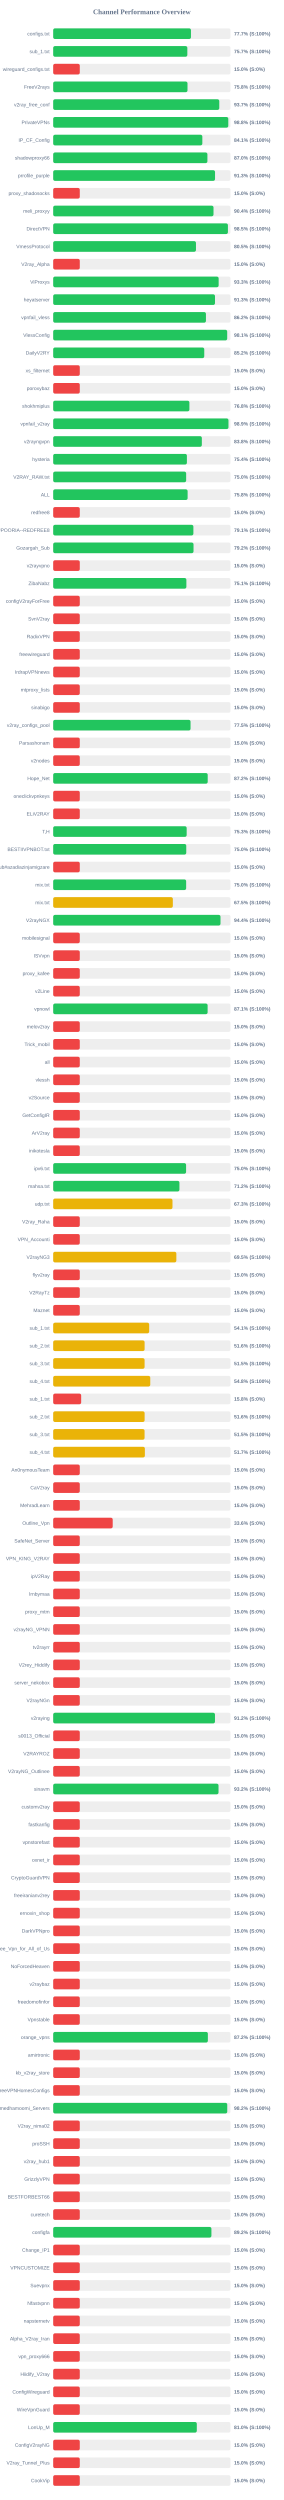
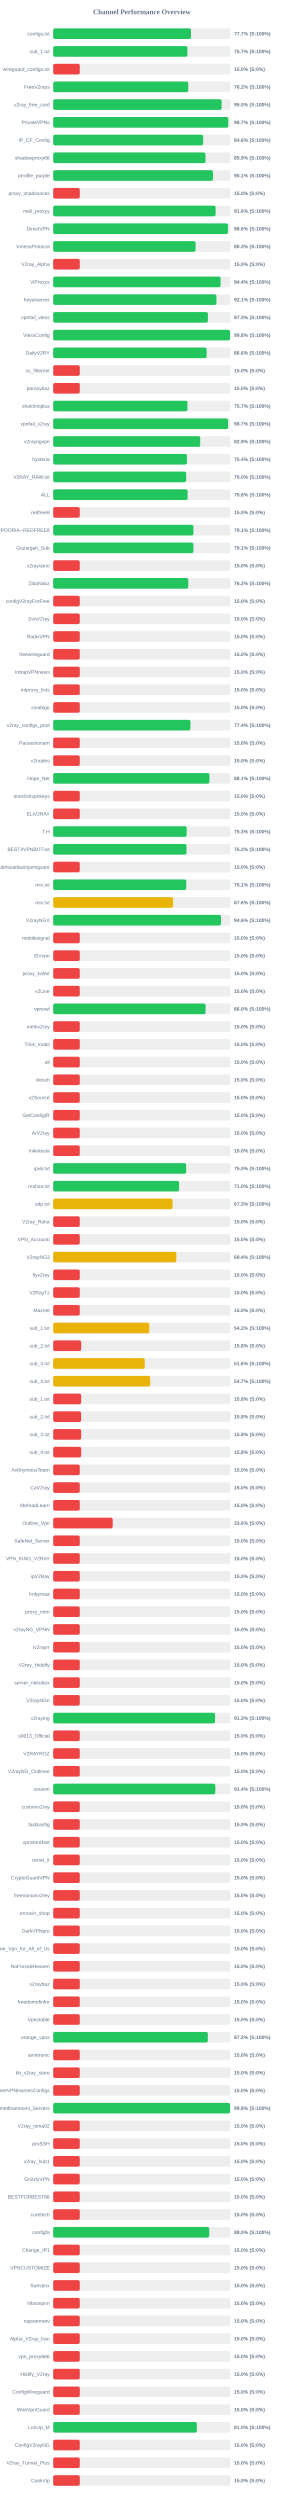
<svg xmlns="http://www.w3.org/2000/svg" width="800" height="7050" version="1.1">
  <style>
        .row { font: 14px Arial; fill: #64748b; }
        .score { font: bold 14px Arial; fill: #64748b; }
    </style>
  <text x="400" y="40" text-anchor="middle" font-size="20px" font-weight="bold" fill="#64748b">Channel Performance Overview</text>
  <rect x="150" y="80" width="500" height="30" fill="#eee" rx="5" />
-   <rect x="150" y="80" width="388.5" height="30" fill="#22c55e" rx="5" />
+   <rect x="150" y="80" width="388.55" height="30" fill="#22c55e" rx="5" />
  <text x="140" y="100" text-anchor="end" class="row">configs.txt</text>
  <text x="660" y="100" text-anchor="start" class="score">77.7% (S:100%)</text>
  <rect x="150" y="130" width="500" height="30" fill="#eee" rx="5" />
-   <rect x="150" y="130" width="378.3" height="30" fill="#22c55e" rx="5" />
+   <rect x="150" y="130" width="378.5" height="30" fill="#22c55e" rx="5" />
  <text x="140" y="150" text-anchor="end" class="row">sub_1.txt</text>
  <text x="660" y="150" text-anchor="start" class="score">75.7% (S:100%)</text>
  <rect x="150" y="180" width="500" height="30" fill="#eee" rx="5" />
  <rect x="150" y="180" width="75.0" height="30" fill="#ef4444" rx="5" />
  <text x="140" y="200" text-anchor="end" class="row">wireguard_configs.txt</text>
  <text x="660" y="200" text-anchor="start" class="score">15.0% (S:0%)</text>
  <rect x="150" y="230" width="500" height="30" fill="#eee" rx="5" />
-   <rect x="150" y="230" width="378.75" height="30" fill="#22c55e" rx="5" />
+   <rect x="150" y="230" width="380.9" height="30" fill="#22c55e" rx="5" />
  <text x="140" y="250" text-anchor="end" class="row">FreeV2rays</text>
-   <text x="660" y="250" text-anchor="start" class="score">75.8% (S:100%)</text>
+   <text x="660" y="250" text-anchor="start" class="score">76.2% (S:100%)</text>
  <rect x="150" y="280" width="500" height="30" fill="#eee" rx="5" />
-   <rect x="150" y="280" width="468.35" height="30" fill="#22c55e" rx="5" />
+   <rect x="150" y="280" width="475.05" height="30" fill="#22c55e" rx="5" />
  <text x="140" y="300" text-anchor="end" class="row">v2ray_free_conf</text>
-   <text x="660" y="300" text-anchor="start" class="score">93.7% (S:100%)</text>
+   <text x="660" y="300" text-anchor="start" class="score">95.0% (S:100%)</text>
  <rect x="150" y="330" width="500" height="30" fill="#eee" rx="5" />
-   <rect x="150" y="330" width="493.8" height="30" fill="#22c55e" rx="5" />
+   <rect x="150" y="330" width="493.7" height="30" fill="#22c55e" rx="5" />
  <text x="140" y="350" text-anchor="end" class="row">PrivateVPNs</text>
-   <text x="660" y="350" text-anchor="start" class="score">98.8% (S:100%)</text>
+   <text x="660" y="350" text-anchor="start" class="score">98.7% (S:100%)</text>
  <rect x="150" y="380" width="500" height="30" fill="#eee" rx="5" />
-   <rect x="150" y="380" width="420.6" height="30" fill="#22c55e" rx="5" />
+   <rect x="150" y="380" width="422.85" height="30" fill="#22c55e" rx="5" />
  <text x="140" y="400" text-anchor="end" class="row">IP_CF_Config</text>
-   <text x="660" y="400" text-anchor="start" class="score">84.1% (S:100%)</text>
+   <text x="660" y="400" text-anchor="start" class="score">84.6% (S:100%)</text>
  <rect x="150" y="430" width="500" height="30" fill="#eee" rx="5" />
-   <rect x="150" y="430" width="434.9" height="30" fill="#22c55e" rx="5" />
+   <rect x="150" y="430" width="429.45" height="30" fill="#22c55e" rx="5" />
  <text x="140" y="450" text-anchor="end" class="row">shadowproxy66</text>
-   <text x="660" y="450" text-anchor="start" class="score">87.0% (S:100%)</text>
+   <text x="660" y="450" text-anchor="start" class="score">85.9% (S:100%)</text>
  <rect x="150" y="480" width="500" height="30" fill="#eee" rx="5" />
-   <rect x="150" y="480" width="456.4" height="30" fill="#22c55e" rx="5" />
+   <rect x="150" y="480" width="450.55" height="30" fill="#22c55e" rx="5" />
  <text x="140" y="500" text-anchor="end" class="row">prrofile_purple</text>
-   <text x="660" y="500" text-anchor="start" class="score">91.3% (S:100%)</text>
+   <text x="660" y="500" text-anchor="start" class="score">90.1% (S:100%)</text>
  <rect x="150" y="530" width="500" height="30" fill="#eee" rx="5" />
  <rect x="150" y="530" width="75.0" height="30" fill="#ef4444" rx="5" />
  <text x="140" y="550" text-anchor="end" class="row">proxy_shadosocks</text>
  <text x="660" y="550" text-anchor="start" class="score">15.0% (S:0%)</text>
  <rect x="150" y="580" width="500" height="30" fill="#eee" rx="5" />
-   <rect x="150" y="580" width="452.1" height="30" fill="#22c55e" rx="5" />
+   <rect x="150" y="580" width="458.05" height="30" fill="#22c55e" rx="5" />
  <text x="140" y="600" text-anchor="end" class="row">meli_proxyy</text>
-   <text x="660" y="600" text-anchor="start" class="score">90.4% (S:100%)</text>
+   <text x="660" y="600" text-anchor="start" class="score">91.6% (S:100%)</text>
  <rect x="150" y="630" width="500" height="30" fill="#eee" rx="5" />
-   <rect x="150" y="630" width="492.75" height="30" fill="#22c55e" rx="5" />
+   <rect x="150" y="630" width="492.85" height="30" fill="#22c55e" rx="5" />
  <text x="140" y="650" text-anchor="end" class="row">DirectVPN</text>
-   <text x="660" y="650" text-anchor="start" class="score">98.5% (S:100%)</text>
+   <text x="660" y="650" text-anchor="start" class="score">98.6% (S:100%)</text>
  <rect x="150" y="680" width="500" height="30" fill="#eee" rx="5" />
-   <rect x="150" y="680" width="402.65" height="30" fill="#22c55e" rx="5" />
+   <rect x="150" y="680" width="401.55" height="30" fill="#22c55e" rx="5" />
  <text x="140" y="700" text-anchor="end" class="row">VmessProtocol</text>
-   <text x="660" y="700" text-anchor="start" class="score">80.5% (S:100%)</text>
+   <text x="660" y="700" text-anchor="start" class="score">80.3% (S:100%)</text>
  <rect x="150" y="730" width="500" height="30" fill="#eee" rx="5" />
  <rect x="150" y="730" width="75.0" height="30" fill="#ef4444" rx="5" />
  <text x="140" y="750" text-anchor="end" class="row">V2ray_Alpha</text>
  <text x="660" y="750" text-anchor="start" class="score">15.0% (S:0%)</text>
  <rect x="150" y="780" width="500" height="30" fill="#eee" rx="5" />
-   <rect x="150" y="780" width="466.6" height="30" fill="#22c55e" rx="5" />
+   <rect x="150" y="780" width="472.05" height="30" fill="#22c55e" rx="5" />
  <text x="140" y="800" text-anchor="end" class="row">ViProxys</text>
-   <text x="660" y="800" text-anchor="start" class="score">93.3% (S:100%)</text>
+   <text x="660" y="800" text-anchor="start" class="score">94.4% (S:100%)</text>
  <rect x="150" y="830" width="500" height="30" fill="#eee" rx="5" />
-   <rect x="150" y="830" width="456.3" height="30" fill="#22c55e" rx="5" />
+   <rect x="150" y="830" width="460.3" height="30" fill="#22c55e" rx="5" />
  <text x="140" y="850" text-anchor="end" class="row">heyatserver</text>
-   <text x="660" y="850" text-anchor="start" class="score">91.3% (S:100%)</text>
+   <text x="660" y="850" text-anchor="start" class="score">92.1% (S:100%)</text>
  <rect x="150" y="880" width="500" height="30" fill="#eee" rx="5" />
-   <rect x="150" y="880" width="430.75" height="30" fill="#22c55e" rx="5" />
+   <rect x="150" y="880" width="436.3" height="30" fill="#22c55e" rx="5" />
  <text x="140" y="900" text-anchor="end" class="row">vpnfail_vless</text>
-   <text x="660" y="900" text-anchor="start" class="score">86.2% (S:100%)</text>
+   <text x="660" y="900" text-anchor="start" class="score">87.3% (S:100%)</text>
  <rect x="150" y="930" width="500" height="30" fill="#eee" rx="5" />
-   <rect x="150" y="930" width="490.7" height="30" fill="#22c55e" rx="5" />
+   <rect x="150" y="930" width="498.75" height="30" fill="#22c55e" rx="5" />
  <text x="140" y="950" text-anchor="end" class="row">VlessConfig</text>
-   <text x="660" y="950" text-anchor="start" class="score">98.1% (S:100%)</text>
+   <text x="660" y="950" text-anchor="start" class="score">99.8% (S:100%)</text>
  <rect x="150" y="980" width="500" height="30" fill="#eee" rx="5" />
-   <rect x="150" y="980" width="426.0" height="30" fill="#22c55e" rx="5" />
+   <rect x="150" y="980" width="432.8" height="30" fill="#22c55e" rx="5" />
  <text x="140" y="1000" text-anchor="end" class="row">DailyV2RY</text>
-   <text x="660" y="1000" text-anchor="start" class="score">85.2% (S:100%)</text>
+   <text x="660" y="1000" text-anchor="start" class="score">86.6% (S:100%)</text>
  <rect x="150" y="1030" width="500" height="30" fill="#eee" rx="5" />
  <rect x="150" y="1030" width="75.0" height="30" fill="#ef4444" rx="5" />
  <text x="140" y="1050" text-anchor="end" class="row">xs_filternet</text>
  <text x="660" y="1050" text-anchor="start" class="score">15.0% (S:0%)</text>
  <rect x="150" y="1080" width="500" height="30" fill="#eee" rx="5" />
  <rect x="150" y="1080" width="75.0" height="30" fill="#ef4444" rx="5" />
  <text x="140" y="1100" text-anchor="end" class="row">poroxybaz</text>
  <text x="660" y="1100" text-anchor="start" class="score">15.0% (S:0%)</text>
  <rect x="150" y="1130" width="500" height="30" fill="#eee" rx="5" />
-   <rect x="150" y="1130" width="384.1" height="30" fill="#22c55e" rx="5" />
+   <rect x="150" y="1130" width="378.65" height="30" fill="#22c55e" rx="5" />
  <text x="140" y="1150" text-anchor="end" class="row">shokhmiplus</text>
-   <text x="660" y="1150" text-anchor="start" class="score">76.8% (S:100%)</text>
+   <text x="660" y="1150" text-anchor="start" class="score">75.7% (S:100%)</text>
  <rect x="150" y="1180" width="500" height="30" fill="#eee" rx="5" />
-   <rect x="150" y="1180" width="494.3" height="30" fill="#22c55e" rx="5" />
+   <rect x="150" y="1180" width="493.25" height="30" fill="#22c55e" rx="5" />
  <text x="140" y="1200" text-anchor="end" class="row">vpnfail_v2ray</text>
-   <text x="660" y="1200" text-anchor="start" class="score">98.9% (S:100%)</text>
+   <text x="660" y="1200" text-anchor="start" class="score">98.7% (S:100%)</text>
  <rect x="150" y="1230" width="500" height="30" fill="#eee" rx="5" />
-   <rect x="150" y="1230" width="419.2" height="30" fill="#22c55e" rx="5" />
+   <rect x="150" y="1230" width="414.6" height="30" fill="#22c55e" rx="5" />
  <text x="140" y="1250" text-anchor="end" class="row">v2rayngvpn</text>
-   <text x="660" y="1250" text-anchor="start" class="score">83.8% (S:100%)</text>
+   <text x="660" y="1250" text-anchor="start" class="score">82.9% (S:100%)</text>
  <rect x="150" y="1280" width="500" height="30" fill="#eee" rx="5" />
-   <rect x="150" y="1280" width="377.05" height="30" fill="#22c55e" rx="5" />
+   <rect x="150" y="1280" width="377.1" height="30" fill="#22c55e" rx="5" />
  <text x="140" y="1300" text-anchor="end" class="row">hysteria</text>
  <text x="660" y="1300" text-anchor="start" class="score">75.4% (S:100%)</text>
  <rect x="150" y="1330" width="500" height="30" fill="#eee" rx="5" />
  <rect x="150" y="1330" width="374.95" height="30" fill="#22c55e" rx="5" />
  <text x="140" y="1350" text-anchor="end" class="row">V2RAY_RAW.txt</text>
  <text x="660" y="1350" text-anchor="start" class="score">75.0% (S:100%)</text>
  <rect x="150" y="1380" width="500" height="30" fill="#eee" rx="5" />
  <rect x="150" y="1380" width="379.1" height="30" fill="#22c55e" rx="5" />
  <text x="140" y="1400" text-anchor="end" class="row">ALL</text>
  <text x="660" y="1400" text-anchor="start" class="score">75.8% (S:100%)</text>
  <rect x="150" y="1430" width="500" height="30" fill="#eee" rx="5" />
  <rect x="150" y="1430" width="75.0" height="30" fill="#ef4444" rx="5" />
  <text x="140" y="1450" text-anchor="end" class="row">redfree8</text>
  <text x="660" y="1450" text-anchor="start" class="score">15.0% (S:0%)</text>
  <rect x="150" y="1480" width="500" height="30" fill="#eee" rx="5" />
-   <rect x="150" y="1480" width="395.35" height="30" fill="#22c55e" rx="5" />
+   <rect x="150" y="1480" width="395.4" height="30" fill="#22c55e" rx="5" />
  <text x="140" y="1500" text-anchor="end" class="row">POORIA--REDFREE8.txt#POORIA--REDFREE8</text>
  <text x="660" y="1500" text-anchor="start" class="score">79.1% (S:100%)</text>
  <rect x="150" y="1530" width="500" height="30" fill="#eee" rx="5" />
-   <rect x="150" y="1530" width="395.75" height="30" fill="#22c55e" rx="5" />
+   <rect x="150" y="1530" width="395.35" height="30" fill="#22c55e" rx="5" />
  <text x="140" y="1550" text-anchor="end" class="row">Gozargah_Sub</text>
-   <text x="660" y="1550" text-anchor="start" class="score">79.2% (S:100%)</text>
+   <text x="660" y="1550" text-anchor="start" class="score">79.1% (S:100%)</text>
  <rect x="150" y="1580" width="500" height="30" fill="#eee" rx="5" />
  <rect x="150" y="1580" width="75.0" height="30" fill="#ef4444" rx="5" />
  <text x="140" y="1600" text-anchor="end" class="row">v2rayvpno</text>
  <text x="660" y="1600" text-anchor="start" class="score">15.0% (S:0%)</text>
  <rect x="150" y="1630" width="500" height="30" fill="#eee" rx="5" />
-   <rect x="150" y="1630" width="375.6" height="30" fill="#22c55e" rx="5" />
+   <rect x="150" y="1630" width="380.9" height="30" fill="#22c55e" rx="5" />
  <text x="140" y="1650" text-anchor="end" class="row">ZibaNabz</text>
-   <text x="660" y="1650" text-anchor="start" class="score">75.1% (S:100%)</text>
+   <text x="660" y="1650" text-anchor="start" class="score">76.2% (S:100%)</text>
  <rect x="150" y="1680" width="500" height="30" fill="#eee" rx="5" />
  <rect x="150" y="1680" width="75.0" height="30" fill="#ef4444" rx="5" />
  <text x="140" y="1700" text-anchor="end" class="row">configV2rayForFree</text>
  <text x="660" y="1700" text-anchor="start" class="score">15.0% (S:0%)</text>
  <rect x="150" y="1730" width="500" height="30" fill="#eee" rx="5" />
  <rect x="150" y="1730" width="75.0" height="30" fill="#ef4444" rx="5" />
  <text x="140" y="1750" text-anchor="end" class="row">SvnV2ray</text>
  <text x="660" y="1750" text-anchor="start" class="score">15.0% (S:0%)</text>
  <rect x="150" y="1780" width="500" height="30" fill="#eee" rx="5" />
  <rect x="150" y="1780" width="75.0" height="30" fill="#ef4444" rx="5" />
  <text x="140" y="1800" text-anchor="end" class="row">RadixVPN</text>
  <text x="660" y="1800" text-anchor="start" class="score">15.0% (S:0%)</text>
  <rect x="150" y="1830" width="500" height="30" fill="#eee" rx="5" />
  <rect x="150" y="1830" width="75.0" height="30" fill="#ef4444" rx="5" />
  <text x="140" y="1850" text-anchor="end" class="row">freewireguard</text>
  <text x="660" y="1850" text-anchor="start" class="score">15.0% (S:0%)</text>
  <rect x="150" y="1880" width="500" height="30" fill="#eee" rx="5" />
  <rect x="150" y="1880" width="75.0" height="30" fill="#ef4444" rx="5" />
  <text x="140" y="1900" text-anchor="end" class="row">IrdrapVPNnews</text>
  <text x="660" y="1900" text-anchor="start" class="score">15.0% (S:0%)</text>
  <rect x="150" y="1930" width="500" height="30" fill="#eee" rx="5" />
  <rect x="150" y="1930" width="75.0" height="30" fill="#ef4444" rx="5" />
  <text x="140" y="1950" text-anchor="end" class="row">mtproxy_lists</text>
  <text x="660" y="1950" text-anchor="start" class="score">15.0% (S:0%)</text>
  <rect x="150" y="1980" width="500" height="30" fill="#eee" rx="5" />
  <rect x="150" y="1980" width="75.0" height="30" fill="#ef4444" rx="5" />
  <text x="140" y="2000" text-anchor="end" class="row">sinabigo</text>
  <text x="660" y="2000" text-anchor="start" class="score">15.0% (S:0%)</text>
  <rect x="150" y="2030" width="500" height="30" fill="#eee" rx="5" />
-   <rect x="150" y="2030" width="387.35" height="30" fill="#22c55e" rx="5" />
+   <rect x="150" y="2030" width="387.0" height="30" fill="#22c55e" rx="5" />
  <text x="140" y="2050" text-anchor="end" class="row">v2ray_configs_pool</text>
-   <text x="660" y="2050" text-anchor="start" class="score">77.5% (S:100%)</text>
+   <text x="660" y="2050" text-anchor="start" class="score">77.4% (S:100%)</text>
  <rect x="150" y="2080" width="500" height="30" fill="#eee" rx="5" />
  <rect x="150" y="2080" width="75.0" height="30" fill="#ef4444" rx="5" />
  <text x="140" y="2100" text-anchor="end" class="row">Parsashonam</text>
  <text x="660" y="2100" text-anchor="start" class="score">15.0% (S:0%)</text>
  <rect x="150" y="2130" width="500" height="30" fill="#eee" rx="5" />
  <rect x="150" y="2130" width="75.0" height="30" fill="#ef4444" rx="5" />
  <text x="140" y="2150" text-anchor="end" class="row">v2nodes</text>
  <text x="660" y="2150" text-anchor="start" class="score">15.0% (S:0%)</text>
  <rect x="150" y="2180" width="500" height="30" fill="#eee" rx="5" />
-   <rect x="150" y="2180" width="435.75" height="30" fill="#22c55e" rx="5" />
+   <rect x="150" y="2180" width="440.6" height="30" fill="#22c55e" rx="5" />
  <text x="140" y="2200" text-anchor="end" class="row">Hope_Net</text>
-   <text x="660" y="2200" text-anchor="start" class="score">87.2% (S:100%)</text>
+   <text x="660" y="2200" text-anchor="start" class="score">88.1% (S:100%)</text>
  <rect x="150" y="2230" width="500" height="30" fill="#eee" rx="5" />
  <rect x="150" y="2230" width="75.0" height="30" fill="#ef4444" rx="5" />
  <text x="140" y="2250" text-anchor="end" class="row">oneclickvpnkeys</text>
  <text x="660" y="2250" text-anchor="start" class="score">15.0% (S:0%)</text>
  <rect x="150" y="2280" width="500" height="30" fill="#eee" rx="5" />
  <rect x="150" y="2280" width="75.0" height="30" fill="#ef4444" rx="5" />
  <text x="140" y="2300" text-anchor="end" class="row">ELiV2RAY</text>
  <text x="660" y="2300" text-anchor="start" class="score">15.0% (S:0%)</text>
  <rect x="150" y="2330" width="500" height="30" fill="#eee" rx="5" />
  <rect x="150" y="2330" width="376.4" height="30" fill="#22c55e" rx="5" />
  <text x="140" y="2350" text-anchor="end" class="row">T,H</text>
  <text x="660" y="2350" text-anchor="start" class="score">75.3% (S:100%)</text>
  <rect x="150" y="2380" width="500" height="30" fill="#eee" rx="5" />
-   <rect x="150" y="2380" width="375.25" height="30" fill="#22c55e" rx="5" />
+   <rect x="150" y="2380" width="375.85" height="30" fill="#22c55e" rx="5" />
  <text x="140" y="2400" text-anchor="end" class="row">BESTIIVPNBOT.txt</text>
-   <text x="660" y="2400" text-anchor="start" class="score">75.0% (S:100%)</text>
+   <text x="660" y="2400" text-anchor="start" class="score">75.2% (S:100%)</text>
  <rect x="150" y="2430" width="500" height="30" fill="#eee" rx="5" />
  <rect x="150" y="2430" width="75.0" height="30" fill="#ef4444" rx="5" />
  <text x="140" y="2450" text-anchor="end" class="row">Sub#azadiazinjamigzare</text>
  <text x="660" y="2450" text-anchor="start" class="score">15.0% (S:0%)</text>
  <rect x="150" y="2480" width="500" height="30" fill="#eee" rx="5" />
-   <rect x="150" y="2480" width="374.95" height="30" fill="#22c55e" rx="5" />
+   <rect x="150" y="2480" width="375.3" height="30" fill="#22c55e" rx="5" />
  <text x="140" y="2500" text-anchor="end" class="row">mix.txt</text>
-   <text x="660" y="2500" text-anchor="start" class="score">75.0% (S:100%)</text>
+   <text x="660" y="2500" text-anchor="start" class="score">75.1% (S:100%)</text>
  <rect x="150" y="2530" width="500" height="30" fill="#eee" rx="5" />
-   <rect x="150" y="2530" width="337.45" height="30" fill="#eab308" rx="5" />
+   <rect x="150" y="2530" width="338.0" height="30" fill="#eab308" rx="5" />
  <text x="140" y="2550" text-anchor="end" class="row">mix.txt</text>
-   <text x="660" y="2550" text-anchor="start" class="score">67.5% (S:100%)</text>
+   <text x="660" y="2550" text-anchor="start" class="score">67.6% (S:100%)</text>
  <rect x="150" y="2580" width="500" height="30" fill="#eee" rx="5" />
-   <rect x="150" y="2580" width="471.8" height="30" fill="#22c55e" rx="5" />
+   <rect x="150" y="2580" width="473.2" height="30" fill="#22c55e" rx="5" />
  <text x="140" y="2600" text-anchor="end" class="row">V2rayNGX</text>
-   <text x="660" y="2600" text-anchor="start" class="score">94.4% (S:100%)</text>
+   <text x="660" y="2600" text-anchor="start" class="score">94.6% (S:100%)</text>
  <rect x="150" y="2630" width="500" height="30" fill="#eee" rx="5" />
  <rect x="150" y="2630" width="75.0" height="30" fill="#ef4444" rx="5" />
  <text x="140" y="2650" text-anchor="end" class="row">mobilesignal</text>
  <text x="660" y="2650" text-anchor="start" class="score">15.0% (S:0%)</text>
  <rect x="150" y="2680" width="500" height="30" fill="#eee" rx="5" />
  <rect x="150" y="2680" width="75.0" height="30" fill="#ef4444" rx="5" />
  <text x="140" y="2700" text-anchor="end" class="row">ISVvpn</text>
  <text x="660" y="2700" text-anchor="start" class="score">15.0% (S:0%)</text>
  <rect x="150" y="2730" width="500" height="30" fill="#eee" rx="5" />
  <rect x="150" y="2730" width="75.0" height="30" fill="#ef4444" rx="5" />
  <text x="140" y="2750" text-anchor="end" class="row">proxy_kafee</text>
  <text x="660" y="2750" text-anchor="start" class="score">15.0% (S:0%)</text>
  <rect x="150" y="2780" width="500" height="30" fill="#eee" rx="5" />
  <rect x="150" y="2780" width="75.0" height="30" fill="#ef4444" rx="5" />
  <text x="140" y="2800" text-anchor="end" class="row">v2Line</text>
  <text x="660" y="2800" text-anchor="start" class="score">15.0% (S:0%)</text>
  <rect x="150" y="2830" width="500" height="30" fill="#eee" rx="5" />
-   <rect x="150" y="2830" width="435.5" height="30" fill="#22c55e" rx="5" />
+   <rect x="150" y="2830" width="429.9" height="30" fill="#22c55e" rx="5" />
  <text x="140" y="2850" text-anchor="end" class="row">vpnowl</text>
-   <text x="660" y="2850" text-anchor="start" class="score">87.1% (S:100%)</text>
+   <text x="660" y="2850" text-anchor="start" class="score">86.0% (S:100%)</text>
  <rect x="150" y="2880" width="500" height="30" fill="#eee" rx="5" />
  <rect x="150" y="2880" width="75.0" height="30" fill="#ef4444" rx="5" />
  <text x="140" y="2900" text-anchor="end" class="row">melov2ray</text>
  <text x="660" y="2900" text-anchor="start" class="score">15.0% (S:0%)</text>
  <rect x="150" y="2930" width="500" height="30" fill="#eee" rx="5" />
  <rect x="150" y="2930" width="75.0" height="30" fill="#ef4444" rx="5" />
  <text x="140" y="2950" text-anchor="end" class="row">Trick_mobil</text>
  <text x="660" y="2950" text-anchor="start" class="score">15.0% (S:0%)</text>
  <rect x="150" y="2980" width="500" height="30" fill="#eee" rx="5" />
  <rect x="150" y="2980" width="75.0" height="30" fill="#ef4444" rx="5" />
  <text x="140" y="3000" text-anchor="end" class="row">all</text>
  <text x="660" y="3000" text-anchor="start" class="score">15.0% (S:0%)</text>
  <rect x="150" y="3030" width="500" height="30" fill="#eee" rx="5" />
  <rect x="150" y="3030" width="75.0" height="30" fill="#ef4444" rx="5" />
  <text x="140" y="3050" text-anchor="end" class="row">vlessh</text>
  <text x="660" y="3050" text-anchor="start" class="score">15.0% (S:0%)</text>
  <rect x="150" y="3080" width="500" height="30" fill="#eee" rx="5" />
  <rect x="150" y="3080" width="75.0" height="30" fill="#ef4444" rx="5" />
  <text x="140" y="3100" text-anchor="end" class="row">v2Source</text>
  <text x="660" y="3100" text-anchor="start" class="score">15.0% (S:0%)</text>
  <rect x="150" y="3130" width="500" height="30" fill="#eee" rx="5" />
  <rect x="150" y="3130" width="75.0" height="30" fill="#ef4444" rx="5" />
  <text x="140" y="3150" text-anchor="end" class="row">GetConfigIR</text>
  <text x="660" y="3150" text-anchor="start" class="score">15.0% (S:0%)</text>
  <rect x="150" y="3180" width="500" height="30" fill="#eee" rx="5" />
  <rect x="150" y="3180" width="75.0" height="30" fill="#ef4444" rx="5" />
  <text x="140" y="3200" text-anchor="end" class="row">ArV2ray</text>
  <text x="660" y="3200" text-anchor="start" class="score">15.0% (S:0%)</text>
  <rect x="150" y="3230" width="500" height="30" fill="#eee" rx="5" />
  <rect x="150" y="3230" width="75.0" height="30" fill="#ef4444" rx="5" />
  <text x="140" y="3250" text-anchor="end" class="row">inikotesla</text>
  <text x="660" y="3250" text-anchor="start" class="score">15.0% (S:0%)</text>
  <rect x="150" y="3280" width="500" height="30" fill="#eee" rx="5" />
-   <rect x="150" y="3280" width="374.75" height="30" fill="#22c55e" rx="5" />
+   <rect x="150" y="3280" width="374.95" height="30" fill="#22c55e" rx="5" />
  <text x="140" y="3300" text-anchor="end" class="row">ipv6.txt</text>
  <text x="660" y="3300" text-anchor="start" class="score">75.0% (S:100%)</text>
  <rect x="150" y="3330" width="500" height="30" fill="#eee" rx="5" />
-   <rect x="150" y="3330" width="356.0" height="30" fill="#22c55e" rx="5" />
+   <rect x="150" y="3330" width="354.9" height="30" fill="#22c55e" rx="5" />
  <text x="140" y="3350" text-anchor="end" class="row">mahsa.txt</text>
-   <text x="660" y="3350" text-anchor="start" class="score">71.2% (S:100%)</text>
+   <text x="660" y="3350" text-anchor="start" class="score">71.0% (S:100%)</text>
  <rect x="150" y="3380" width="500" height="30" fill="#eee" rx="5" />
-   <rect x="150" y="3380" width="336.4" height="30" fill="#eab308" rx="5" />
+   <rect x="150" y="3380" width="336.55" height="30" fill="#eab308" rx="5" />
  <text x="140" y="3400" text-anchor="end" class="row">udp.txt</text>
  <text x="660" y="3400" text-anchor="start" class="score">67.3% (S:100%)</text>
  <rect x="150" y="3430" width="500" height="30" fill="#eee" rx="5" />
  <rect x="150" y="3430" width="75.0" height="30" fill="#ef4444" rx="5" />
  <text x="140" y="3450" text-anchor="end" class="row">V2ray_Raha</text>
  <text x="660" y="3450" text-anchor="start" class="score">15.0% (S:0%)</text>
  <rect x="150" y="3480" width="500" height="30" fill="#eee" rx="5" />
  <rect x="150" y="3480" width="75.0" height="30" fill="#ef4444" rx="5" />
  <text x="140" y="3500" text-anchor="end" class="row">VPN_Accounti</text>
  <text x="660" y="3500" text-anchor="start" class="score">15.0% (S:0%)</text>
  <rect x="150" y="3530" width="500" height="30" fill="#eee" rx="5" />
-   <rect x="150" y="3530" width="347.3" height="30" fill="#eab308" rx="5" />
+   <rect x="150" y="3530" width="347.2" height="30" fill="#eab308" rx="5" />
  <text x="140" y="3550" text-anchor="end" class="row">V2rayNG3</text>
-   <text x="660" y="3550" text-anchor="start" class="score">69.5% (S:100%)</text>
+   <text x="660" y="3550" text-anchor="start" class="score">69.4% (S:100%)</text>
  <rect x="150" y="3580" width="500" height="30" fill="#eee" rx="5" />
  <rect x="150" y="3580" width="75.0" height="30" fill="#ef4444" rx="5" />
  <text x="140" y="3600" text-anchor="end" class="row">flyv2ray</text>
  <text x="660" y="3600" text-anchor="start" class="score">15.0% (S:0%)</text>
  <rect x="150" y="3630" width="500" height="30" fill="#eee" rx="5" />
  <rect x="150" y="3630" width="75.0" height="30" fill="#ef4444" rx="5" />
  <text x="140" y="3650" text-anchor="end" class="row">V2RayTz</text>
  <text x="660" y="3650" text-anchor="start" class="score">15.0% (S:0%)</text>
  <rect x="150" y="3680" width="500" height="30" fill="#eee" rx="5" />
  <rect x="150" y="3680" width="75.0" height="30" fill="#ef4444" rx="5" />
  <text x="140" y="3700" text-anchor="end" class="row">Maznet</text>
  <text x="660" y="3700" text-anchor="start" class="score">15.0% (S:0%)</text>
  <rect x="150" y="3730" width="500" height="30" fill="#eee" rx="5" />
-   <rect x="150" y="3730" width="270.7" height="30" fill="#eab308" rx="5" />
+   <rect x="150" y="3730" width="271.1" height="30" fill="#eab308" rx="5" />
  <text x="140" y="3750" text-anchor="end" class="row">sub_1.txt</text>
-   <text x="660" y="3750" text-anchor="start" class="score">54.1% (S:100%)</text>
+   <text x="660" y="3750" text-anchor="start" class="score">54.2% (S:100%)</text>
  <rect x="150" y="3780" width="500" height="30" fill="#eee" rx="5" />
-   <rect x="150" y="3780" width="257.8" height="30" fill="#eab308" rx="5" />
+   <rect x="150" y="3780" width="78.9" height="30" fill="#ef4444" rx="5" />
  <text x="140" y="3800" text-anchor="end" class="row">sub_2.txt</text>
-   <text x="660" y="3800" text-anchor="start" class="score">51.6% (S:100%)</text>
+   <text x="660" y="3800" text-anchor="start" class="score">15.8% (S:0%)</text>
  <rect x="150" y="3830" width="500" height="30" fill="#eee" rx="5" />
-   <rect x="150" y="3830" width="257.75" height="30" fill="#eab308" rx="5" />
+   <rect x="150" y="3830" width="258.2" height="30" fill="#eab308" rx="5" />
  <text x="140" y="3850" text-anchor="end" class="row">sub_3.txt</text>
-   <text x="660" y="3850" text-anchor="start" class="score">51.5% (S:100%)</text>
+   <text x="660" y="3850" text-anchor="start" class="score">51.6% (S:100%)</text>
  <rect x="150" y="3880" width="500" height="30" fill="#eee" rx="5" />
-   <rect x="150" y="3880" width="273.75" height="30" fill="#eab308" rx="5" />
+   <rect x="150" y="3880" width="273.55" height="30" fill="#eab308" rx="5" />
  <text x="140" y="3900" text-anchor="end" class="row">sub_4.txt</text>
-   <text x="660" y="3900" text-anchor="start" class="score">54.8% (S:100%)</text>
+   <text x="660" y="3900" text-anchor="start" class="score">54.7% (S:100%)</text>
  <rect x="150" y="3930" width="500" height="30" fill="#eee" rx="5" />
  <rect x="150" y="3930" width="78.9" height="30" fill="#ef4444" rx="5" />
  <text x="140" y="3950" text-anchor="end" class="row">sub_1.txt</text>
  <text x="660" y="3950" text-anchor="start" class="score">15.8% (S:0%)</text>
  <rect x="150" y="3980" width="500" height="30" fill="#eee" rx="5" />
-   <rect x="150" y="3980" width="257.85" height="30" fill="#eab308" rx="5" />
+   <rect x="150" y="3980" width="78.75" height="30" fill="#ef4444" rx="5" />
  <text x="140" y="4000" text-anchor="end" class="row">sub_2.txt</text>
-   <text x="660" y="4000" text-anchor="start" class="score">51.6% (S:100%)</text>
+   <text x="660" y="4000" text-anchor="start" class="score">15.8% (S:0%)</text>
  <rect x="150" y="4030" width="500" height="30" fill="#eee" rx="5" />
-   <rect x="150" y="4030" width="257.7" height="30" fill="#eab308" rx="5" />
+   <rect x="150" y="4030" width="78.9" height="30" fill="#ef4444" rx="5" />
  <text x="140" y="4050" text-anchor="end" class="row">sub_3.txt</text>
-   <text x="660" y="4050" text-anchor="start" class="score">51.5% (S:100%)</text>
+   <text x="660" y="4050" text-anchor="start" class="score">15.8% (S:0%)</text>
  <rect x="150" y="4080" width="500" height="30" fill="#eee" rx="5" />
-   <rect x="150" y="4080" width="258.55" height="30" fill="#eab308" rx="5" />
+   <rect x="150" y="4080" width="78.9" height="30" fill="#ef4444" rx="5" />
  <text x="140" y="4100" text-anchor="end" class="row">sub_4.txt</text>
-   <text x="660" y="4100" text-anchor="start" class="score">51.7% (S:100%)</text>
+   <text x="660" y="4100" text-anchor="start" class="score">15.8% (S:0%)</text>
  <rect x="150" y="4130" width="500" height="30" fill="#eee" rx="5" />
  <rect x="150" y="4130" width="75.0" height="30" fill="#ef4444" rx="5" />
  <text x="140" y="4150" text-anchor="end" class="row">An0nymousTeam</text>
  <text x="660" y="4150" text-anchor="start" class="score">15.0% (S:0%)</text>
  <rect x="150" y="4180" width="500" height="30" fill="#eee" rx="5" />
  <rect x="150" y="4180" width="75.0" height="30" fill="#ef4444" rx="5" />
  <text x="140" y="4200" text-anchor="end" class="row">CaV2ray</text>
  <text x="660" y="4200" text-anchor="start" class="score">15.0% (S:0%)</text>
  <rect x="150" y="4230" width="500" height="30" fill="#eee" rx="5" />
  <rect x="150" y="4230" width="75.0" height="30" fill="#ef4444" rx="5" />
  <text x="140" y="4250" text-anchor="end" class="row">MehradLearn</text>
  <text x="660" y="4250" text-anchor="start" class="score">15.0% (S:0%)</text>
  <rect x="150" y="4280" width="500" height="30" fill="#eee" rx="5" />
  <rect x="150" y="4280" width="167.85" height="30" fill="#ef4444" rx="5" />
  <text x="140" y="4300" text-anchor="end" class="row">Outline_Vpn</text>
  <text x="660" y="4300" text-anchor="start" class="score">33.6% (S:0%)</text>
  <rect x="150" y="4330" width="500" height="30" fill="#eee" rx="5" />
  <rect x="150" y="4330" width="75.0" height="30" fill="#ef4444" rx="5" />
  <text x="140" y="4350" text-anchor="end" class="row">SafeNet_Server</text>
  <text x="660" y="4350" text-anchor="start" class="score">15.0% (S:0%)</text>
  <rect x="150" y="4380" width="500" height="30" fill="#eee" rx="5" />
  <rect x="150" y="4380" width="75.0" height="30" fill="#ef4444" rx="5" />
  <text x="140" y="4400" text-anchor="end" class="row">VPN_KING_V2RAY</text>
  <text x="660" y="4400" text-anchor="start" class="score">15.0% (S:0%)</text>
  <rect x="150" y="4430" width="500" height="30" fill="#eee" rx="5" />
  <rect x="150" y="4430" width="75.0" height="30" fill="#ef4444" rx="5" />
  <text x="140" y="4450" text-anchor="end" class="row">ipV2Ray</text>
  <text x="660" y="4450" text-anchor="start" class="score">15.0% (S:0%)</text>
  <rect x="150" y="4480" width="500" height="30" fill="#eee" rx="5" />
  <rect x="150" y="4480" width="75.0" height="30" fill="#ef4444" rx="5" />
  <text x="140" y="4500" text-anchor="end" class="row">lrnbymaa</text>
  <text x="660" y="4500" text-anchor="start" class="score">15.0% (S:0%)</text>
  <rect x="150" y="4530" width="500" height="30" fill="#eee" rx="5" />
  <rect x="150" y="4530" width="75.0" height="30" fill="#ef4444" rx="5" />
  <text x="140" y="4550" text-anchor="end" class="row">proxy_mtm</text>
  <text x="660" y="4550" text-anchor="start" class="score">15.0% (S:0%)</text>
  <rect x="150" y="4580" width="500" height="30" fill="#eee" rx="5" />
  <rect x="150" y="4580" width="75.0" height="30" fill="#ef4444" rx="5" />
  <text x="140" y="4600" text-anchor="end" class="row">v2rayNG_VPNN</text>
  <text x="660" y="4600" text-anchor="start" class="score">15.0% (S:0%)</text>
  <rect x="150" y="4630" width="500" height="30" fill="#eee" rx="5" />
  <rect x="150" y="4630" width="75.0" height="30" fill="#ef4444" rx="5" />
  <text x="140" y="4650" text-anchor="end" class="row">tv2rayrr</text>
  <text x="660" y="4650" text-anchor="start" class="score">15.0% (S:0%)</text>
  <rect x="150" y="4680" width="500" height="30" fill="#eee" rx="5" />
  <rect x="150" y="4680" width="75.0" height="30" fill="#ef4444" rx="5" />
  <text x="140" y="4700" text-anchor="end" class="row">V2rey_Hiddify</text>
  <text x="660" y="4700" text-anchor="start" class="score">15.0% (S:0%)</text>
  <rect x="150" y="4730" width="500" height="30" fill="#eee" rx="5" />
  <rect x="150" y="4730" width="75.0" height="30" fill="#ef4444" rx="5" />
  <text x="140" y="4750" text-anchor="end" class="row">server_nekobox</text>
  <text x="660" y="4750" text-anchor="start" class="score">15.0% (S:0%)</text>
  <rect x="150" y="4780" width="500" height="30" fill="#eee" rx="5" />
  <rect x="150" y="4780" width="75.0" height="30" fill="#ef4444" rx="5" />
  <text x="140" y="4800" text-anchor="end" class="row">V2rayNGn</text>
  <text x="660" y="4800" text-anchor="start" class="score">15.0% (S:0%)</text>
  <rect x="150" y="4830" width="500" height="30" fill="#eee" rx="5" />
-   <rect x="150" y="4830" width="456.25" height="30" fill="#22c55e" rx="5" />
+   <rect x="150" y="4830" width="456.4" height="30" fill="#22c55e" rx="5" />
  <text x="140" y="4850" text-anchor="end" class="row">v2raying</text>
-   <text x="660" y="4850" text-anchor="start" class="score">91.2% (S:100%)</text>
+   <text x="660" y="4850" text-anchor="start" class="score">91.3% (S:100%)</text>
  <rect x="150" y="4880" width="500" height="30" fill="#eee" rx="5" />
  <rect x="150" y="4880" width="75.0" height="30" fill="#ef4444" rx="5" />
  <text x="140" y="4900" text-anchor="end" class="row">s0013_Official</text>
  <text x="660" y="4900" text-anchor="start" class="score">15.0% (S:0%)</text>
  <rect x="150" y="4930" width="500" height="30" fill="#eee" rx="5" />
  <rect x="150" y="4930" width="75.0" height="30" fill="#ef4444" rx="5" />
  <text x="140" y="4950" text-anchor="end" class="row">V2RAYROZ</text>
  <text x="660" y="4950" text-anchor="start" class="score">15.0% (S:0%)</text>
  <rect x="150" y="4980" width="500" height="30" fill="#eee" rx="5" />
  <rect x="150" y="4980" width="75.0" height="30" fill="#ef4444" rx="5" />
  <text x="140" y="5000" text-anchor="end" class="row">V2rayNG_Outlinee</text>
  <text x="660" y="5000" text-anchor="start" class="score">15.0% (S:0%)</text>
  <rect x="150" y="5030" width="500" height="30" fill="#eee" rx="5" />
-   <rect x="150" y="5030" width="466.25" height="30" fill="#22c55e" rx="5" />
+   <rect x="150" y="5030" width="457.2" height="30" fill="#22c55e" rx="5" />
  <text x="140" y="5050" text-anchor="end" class="row">sinavm</text>
-   <text x="660" y="5050" text-anchor="start" class="score">93.2% (S:100%)</text>
+   <text x="660" y="5050" text-anchor="start" class="score">91.4% (S:100%)</text>
  <rect x="150" y="5080" width="500" height="30" fill="#eee" rx="5" />
  <rect x="150" y="5080" width="75.0" height="30" fill="#ef4444" rx="5" />
  <text x="140" y="5100" text-anchor="end" class="row">customv2ray</text>
  <text x="660" y="5100" text-anchor="start" class="score">15.0% (S:0%)</text>
  <rect x="150" y="5130" width="500" height="30" fill="#eee" rx="5" />
  <rect x="150" y="5130" width="75.0" height="30" fill="#ef4444" rx="5" />
  <text x="140" y="5150" text-anchor="end" class="row">fastkanfig</text>
  <text x="660" y="5150" text-anchor="start" class="score">15.0% (S:0%)</text>
  <rect x="150" y="5180" width="500" height="30" fill="#eee" rx="5" />
  <rect x="150" y="5180" width="75.0" height="30" fill="#ef4444" rx="5" />
  <text x="140" y="5200" text-anchor="end" class="row">vpnstorefast</text>
  <text x="660" y="5200" text-anchor="start" class="score">15.0% (S:0%)</text>
  <rect x="150" y="5230" width="500" height="30" fill="#eee" rx="5" />
  <rect x="150" y="5230" width="75.0" height="30" fill="#ef4444" rx="5" />
  <text x="140" y="5250" text-anchor="end" class="row">oxnet_ir</text>
  <text x="660" y="5250" text-anchor="start" class="score">15.0% (S:0%)</text>
  <rect x="150" y="5280" width="500" height="30" fill="#eee" rx="5" />
  <rect x="150" y="5280" width="75.0" height="30" fill="#ef4444" rx="5" />
  <text x="140" y="5300" text-anchor="end" class="row">CryptoGuardVPN</text>
  <text x="660" y="5300" text-anchor="start" class="score">15.0% (S:0%)</text>
  <rect x="150" y="5330" width="500" height="30" fill="#eee" rx="5" />
  <rect x="150" y="5330" width="75.0" height="30" fill="#ef4444" rx="5" />
  <text x="140" y="5350" text-anchor="end" class="row">freeiranianv2rey</text>
  <text x="660" y="5350" text-anchor="start" class="score">15.0% (S:0%)</text>
  <rect x="150" y="5380" width="500" height="30" fill="#eee" rx="5" />
  <rect x="150" y="5380" width="75.0" height="30" fill="#ef4444" rx="5" />
  <text x="140" y="5400" text-anchor="end" class="row">ernoxin_shop</text>
  <text x="660" y="5400" text-anchor="start" class="score">15.0% (S:0%)</text>
  <rect x="150" y="5430" width="500" height="30" fill="#eee" rx="5" />
  <rect x="150" y="5430" width="75.0" height="30" fill="#ef4444" rx="5" />
  <text x="140" y="5450" text-anchor="end" class="row">DarkVPNpro</text>
  <text x="660" y="5450" text-anchor="start" class="score">15.0% (S:0%)</text>
  <rect x="150" y="5480" width="500" height="30" fill="#eee" rx="5" />
  <rect x="150" y="5480" width="75.0" height="30" fill="#ef4444" rx="5" />
  <text x="140" y="5500" text-anchor="end" class="row">Free_Vpn_for_All_of_Us</text>
  <text x="660" y="5500" text-anchor="start" class="score">15.0% (S:0%)</text>
  <rect x="150" y="5530" width="500" height="30" fill="#eee" rx="5" />
  <rect x="150" y="5530" width="75.0" height="30" fill="#ef4444" rx="5" />
  <text x="140" y="5550" text-anchor="end" class="row">NoForcedHeaven</text>
  <text x="660" y="5550" text-anchor="start" class="score">15.0% (S:0%)</text>
  <rect x="150" y="5580" width="500" height="30" fill="#eee" rx="5" />
  <rect x="150" y="5580" width="75.0" height="30" fill="#ef4444" rx="5" />
  <text x="140" y="5600" text-anchor="end" class="row">v2raybaz</text>
  <text x="660" y="5600" text-anchor="start" class="score">15.0% (S:0%)</text>
  <rect x="150" y="5630" width="500" height="30" fill="#eee" rx="5" />
  <rect x="150" y="5630" width="75.0" height="30" fill="#ef4444" rx="5" />
  <text x="140" y="5650" text-anchor="end" class="row">freedomofinfor</text>
  <text x="660" y="5650" text-anchor="start" class="score">15.0% (S:0%)</text>
  <rect x="150" y="5680" width="500" height="30" fill="#eee" rx="5" />
  <rect x="150" y="5680" width="75.0" height="30" fill="#ef4444" rx="5" />
  <text x="140" y="5700" text-anchor="end" class="row">Vpnstable</text>
  <text x="660" y="5700" text-anchor="start" class="score">15.0% (S:0%)</text>
  <rect x="150" y="5730" width="500" height="30" fill="#eee" rx="5" />
-   <rect x="150" y="5730" width="436.2" height="30" fill="#22c55e" rx="5" />
+   <rect x="150" y="5730" width="436.05" height="30" fill="#22c55e" rx="5" />
  <text x="140" y="5750" text-anchor="end" class="row">orange_vpns</text>
  <text x="660" y="5750" text-anchor="start" class="score">87.2% (S:100%)</text>
  <rect x="150" y="5780" width="500" height="30" fill="#eee" rx="5" />
  <rect x="150" y="5780" width="75.0" height="30" fill="#ef4444" rx="5" />
  <text x="140" y="5800" text-anchor="end" class="row">amirtronic</text>
  <text x="660" y="5800" text-anchor="start" class="score">15.0% (S:0%)</text>
  <rect x="150" y="5830" width="500" height="30" fill="#eee" rx="5" />
  <rect x="150" y="5830" width="75.0" height="30" fill="#ef4444" rx="5" />
  <text x="140" y="5850" text-anchor="end" class="row">kb_v2ray_store</text>
  <text x="660" y="5850" text-anchor="start" class="score">15.0% (S:0%)</text>
  <rect x="150" y="5880" width="500" height="30" fill="#eee" rx="5" />
  <rect x="150" y="5880" width="75.0" height="30" fill="#ef4444" rx="5" />
  <text x="140" y="5900" text-anchor="end" class="row">FreeVPNHomesConfigs</text>
  <text x="660" y="5900" text-anchor="start" class="score">15.0% (S:0%)</text>
  <rect x="150" y="5930" width="500" height="30" fill="#eee" rx="5" />
-   <rect x="150" y="5930" width="490.85" height="30" fill="#22c55e" rx="5" />
+   <rect x="150" y="5930" width="498.75" height="30" fill="#22c55e" rx="5" />
  <text x="140" y="5950" text-anchor="end" class="row">Ahmedhamoomi_Servers</text>
-   <text x="660" y="5950" text-anchor="start" class="score">98.2% (S:100%)</text>
+   <text x="660" y="5950" text-anchor="start" class="score">99.8% (S:100%)</text>
  <rect x="150" y="5980" width="500" height="30" fill="#eee" rx="5" />
  <rect x="150" y="5980" width="75.0" height="30" fill="#ef4444" rx="5" />
  <text x="140" y="6000" text-anchor="end" class="row">V2ray_nima02</text>
  <text x="660" y="6000" text-anchor="start" class="score">15.0% (S:0%)</text>
  <rect x="150" y="6030" width="500" height="30" fill="#eee" rx="5" />
  <rect x="150" y="6030" width="75.0" height="30" fill="#ef4444" rx="5" />
  <text x="140" y="6050" text-anchor="end" class="row">proSSH</text>
  <text x="660" y="6050" text-anchor="start" class="score">15.0% (S:0%)</text>
  <rect x="150" y="6080" width="500" height="30" fill="#eee" rx="5" />
  <rect x="150" y="6080" width="75.0" height="30" fill="#ef4444" rx="5" />
  <text x="140" y="6100" text-anchor="end" class="row">v2ray_hub1</text>
  <text x="660" y="6100" text-anchor="start" class="score">15.0% (S:0%)</text>
  <rect x="150" y="6130" width="500" height="30" fill="#eee" rx="5" />
  <rect x="150" y="6130" width="75.0" height="30" fill="#ef4444" rx="5" />
  <text x="140" y="6150" text-anchor="end" class="row">GrizzlyVPN</text>
  <text x="660" y="6150" text-anchor="start" class="score">15.0% (S:0%)</text>
  <rect x="150" y="6180" width="500" height="30" fill="#eee" rx="5" />
  <rect x="150" y="6180" width="75.0" height="30" fill="#ef4444" rx="5" />
  <text x="140" y="6200" text-anchor="end" class="row">BESTFORBEST66</text>
  <text x="660" y="6200" text-anchor="start" class="score">15.0% (S:0%)</text>
  <rect x="150" y="6230" width="500" height="30" fill="#eee" rx="5" />
  <rect x="150" y="6230" width="75.0" height="30" fill="#ef4444" rx="5" />
  <text x="140" y="6250" text-anchor="end" class="row">curetech</text>
  <text x="660" y="6250" text-anchor="start" class="score">15.0% (S:0%)</text>
  <rect x="150" y="6280" width="500" height="30" fill="#eee" rx="5" />
-   <rect x="150" y="6280" width="446.2" height="30" fill="#22c55e" rx="5" />
+   <rect x="150" y="6280" width="439.95" height="30" fill="#22c55e" rx="5" />
  <text x="140" y="6300" text-anchor="end" class="row">configfa</text>
-   <text x="660" y="6300" text-anchor="start" class="score">89.2% (S:100%)</text>
+   <text x="660" y="6300" text-anchor="start" class="score">88.0% (S:100%)</text>
  <rect x="150" y="6330" width="500" height="30" fill="#eee" rx="5" />
  <rect x="150" y="6330" width="75.0" height="30" fill="#ef4444" rx="5" />
  <text x="140" y="6350" text-anchor="end" class="row">Change_IP1</text>
  <text x="660" y="6350" text-anchor="start" class="score">15.0% (S:0%)</text>
  <rect x="150" y="6380" width="500" height="30" fill="#eee" rx="5" />
  <rect x="150" y="6380" width="75.0" height="30" fill="#ef4444" rx="5" />
  <text x="140" y="6400" text-anchor="end" class="row">VPNCUSTOMIZE</text>
  <text x="660" y="6400" text-anchor="start" class="score">15.0% (S:0%)</text>
  <rect x="150" y="6430" width="500" height="30" fill="#eee" rx="5" />
  <rect x="150" y="6430" width="75.0" height="30" fill="#ef4444" rx="5" />
  <text x="140" y="6450" text-anchor="end" class="row">Suevpnx</text>
  <text x="660" y="6450" text-anchor="start" class="score">15.0% (S:0%)</text>
  <rect x="150" y="6480" width="500" height="30" fill="#eee" rx="5" />
  <rect x="150" y="6480" width="75.0" height="30" fill="#ef4444" rx="5" />
  <text x="140" y="6500" text-anchor="end" class="row">Nfastvpnn</text>
  <text x="660" y="6500" text-anchor="start" class="score">15.0% (S:0%)</text>
  <rect x="150" y="6530" width="500" height="30" fill="#eee" rx="5" />
  <rect x="150" y="6530" width="75.0" height="30" fill="#ef4444" rx="5" />
  <text x="140" y="6550" text-anchor="end" class="row">napsternetv</text>
  <text x="660" y="6550" text-anchor="start" class="score">15.0% (S:0%)</text>
  <rect x="150" y="6580" width="500" height="30" fill="#eee" rx="5" />
  <rect x="150" y="6580" width="75.0" height="30" fill="#ef4444" rx="5" />
  <text x="140" y="6600" text-anchor="end" class="row">Alpha_V2ray_Iran</text>
  <text x="660" y="6600" text-anchor="start" class="score">15.0% (S:0%)</text>
  <rect x="150" y="6630" width="500" height="30" fill="#eee" rx="5" />
  <rect x="150" y="6630" width="75.0" height="30" fill="#ef4444" rx="5" />
  <text x="140" y="6650" text-anchor="end" class="row">vpn_proxy666</text>
  <text x="660" y="6650" text-anchor="start" class="score">15.0% (S:0%)</text>
  <rect x="150" y="6680" width="500" height="30" fill="#eee" rx="5" />
  <rect x="150" y="6680" width="75.0" height="30" fill="#ef4444" rx="5" />
  <text x="140" y="6700" text-anchor="end" class="row">Hiidify_V2ray</text>
  <text x="660" y="6700" text-anchor="start" class="score">15.0% (S:0%)</text>
  <rect x="150" y="6730" width="500" height="30" fill="#eee" rx="5" />
  <rect x="150" y="6730" width="75.0" height="30" fill="#ef4444" rx="5" />
  <text x="140" y="6750" text-anchor="end" class="row">ConfigWireguard</text>
  <text x="660" y="6750" text-anchor="start" class="score">15.0% (S:0%)</text>
  <rect x="150" y="6780" width="500" height="30" fill="#eee" rx="5" />
  <rect x="150" y="6780" width="75.0" height="30" fill="#ef4444" rx="5" />
  <text x="140" y="6800" text-anchor="end" class="row">WireVpnGuard</text>
  <text x="660" y="6800" text-anchor="start" class="score">15.0% (S:0%)</text>
  <rect x="150" y="6830" width="500" height="30" fill="#eee" rx="5" />
-   <rect x="150" y="6830" width="405.0" height="30" fill="#22c55e" rx="5" />
+   <rect x="150" y="6830" width="405.15" height="30" fill="#22c55e" rx="5" />
  <text x="140" y="6850" text-anchor="end" class="row">LonUp_M</text>
  <text x="660" y="6850" text-anchor="start" class="score">81.0% (S:100%)</text>
  <rect x="150" y="6880" width="500" height="30" fill="#eee" rx="5" />
  <rect x="150" y="6880" width="75.0" height="30" fill="#ef4444" rx="5" />
  <text x="140" y="6900" text-anchor="end" class="row">ConfigV2rayNG</text>
  <text x="660" y="6900" text-anchor="start" class="score">15.0% (S:0%)</text>
  <rect x="150" y="6930" width="500" height="30" fill="#eee" rx="5" />
  <rect x="150" y="6930" width="75.0" height="30" fill="#ef4444" rx="5" />
  <text x="140" y="6950" text-anchor="end" class="row">V2ray_Tunnel_Plus</text>
  <text x="660" y="6950" text-anchor="start" class="score">15.0% (S:0%)</text>
  <rect x="150" y="6980" width="500" height="30" fill="#eee" rx="5" />
  <rect x="150" y="6980" width="75.0" height="30" fill="#ef4444" rx="5" />
  <text x="140" y="7000" text-anchor="end" class="row">CookVip</text>
  <text x="660" y="7000" text-anchor="start" class="score">15.0% (S:0%)</text>
</svg>
